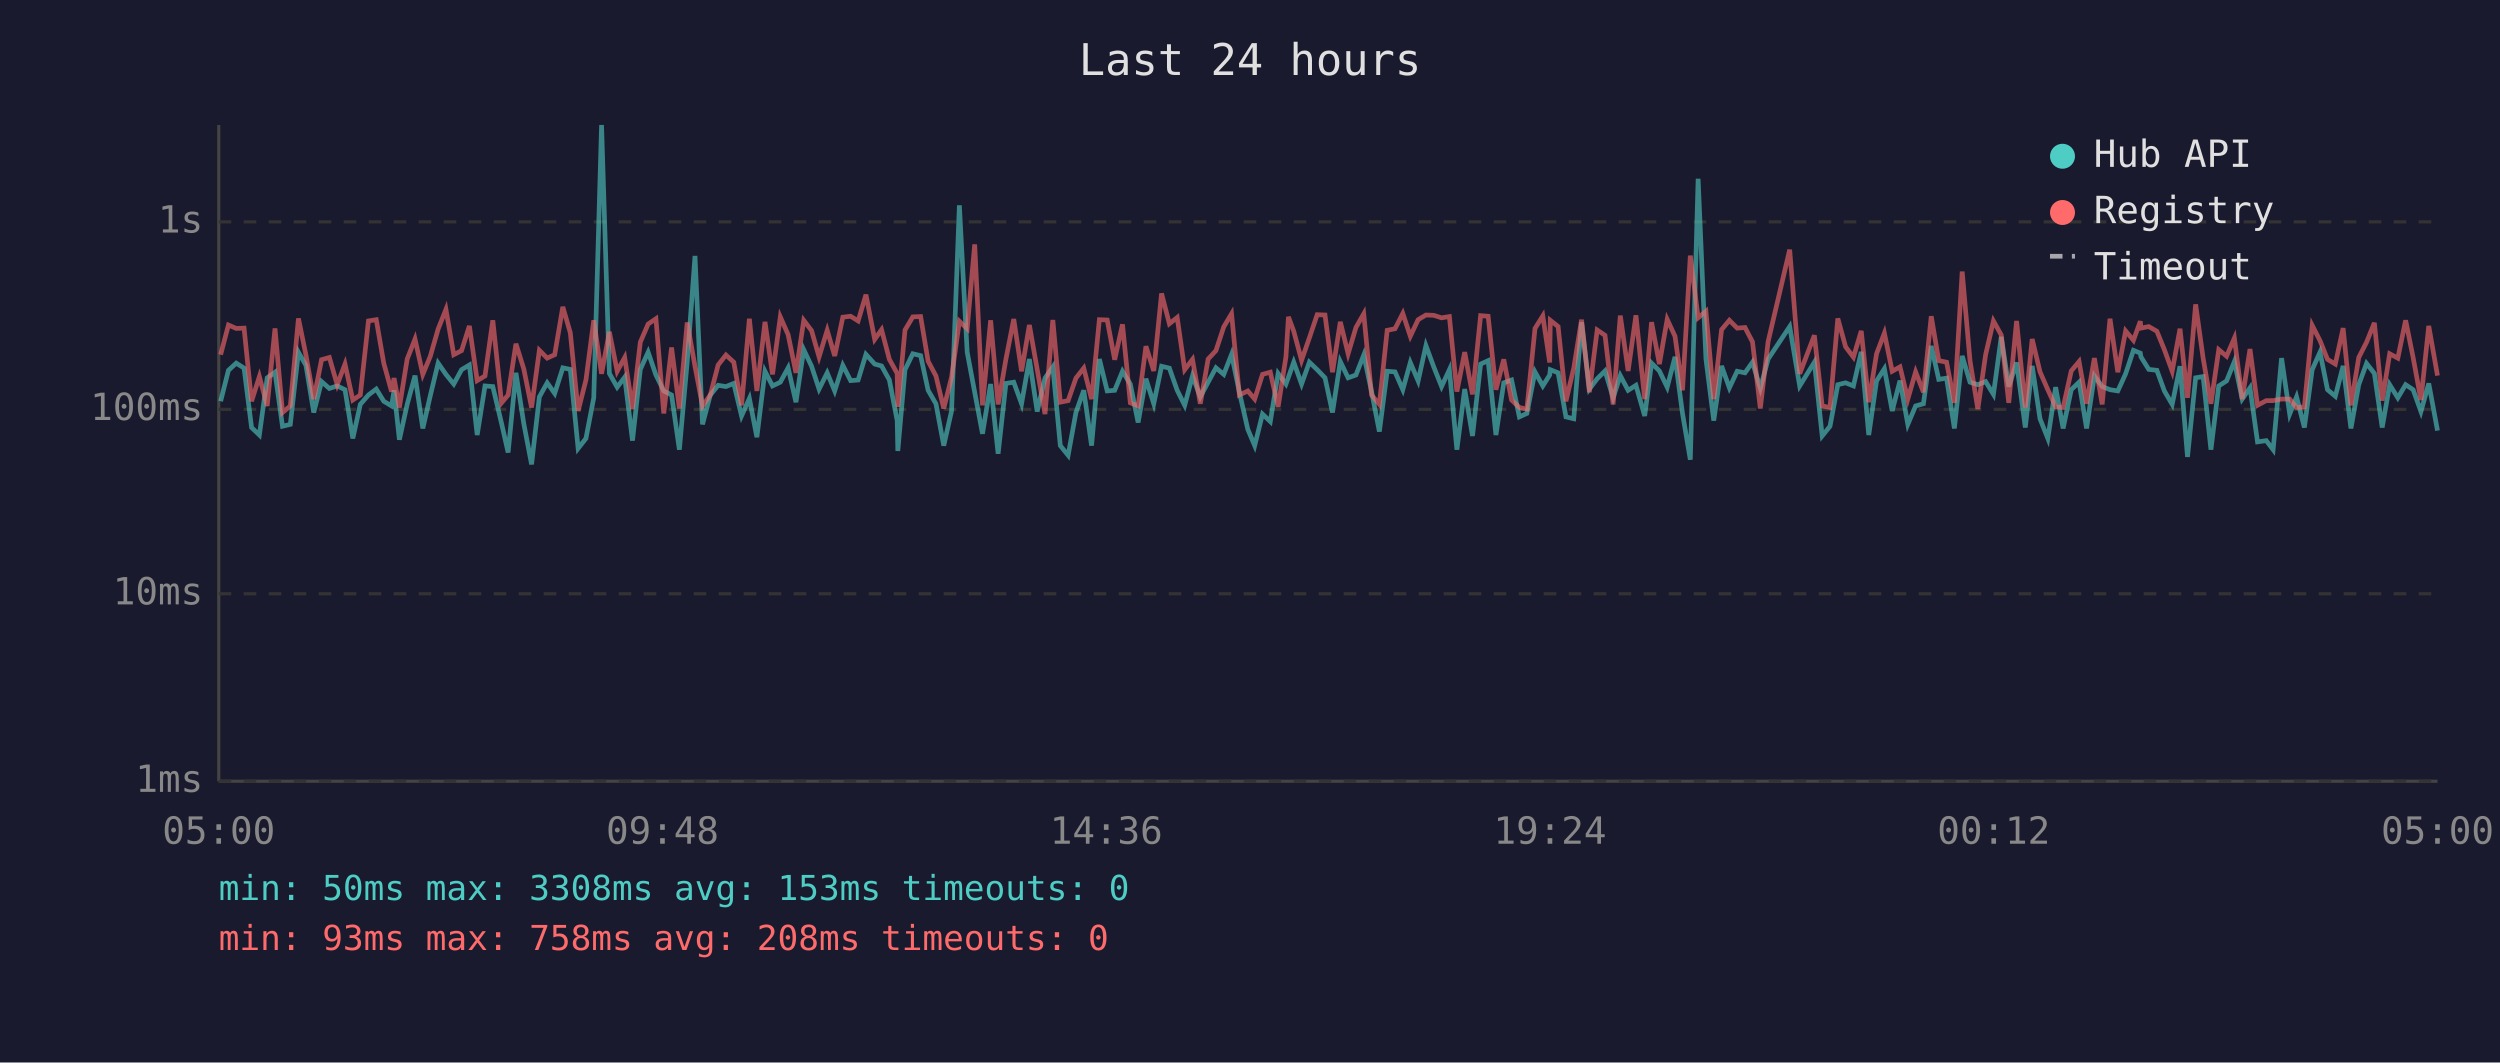
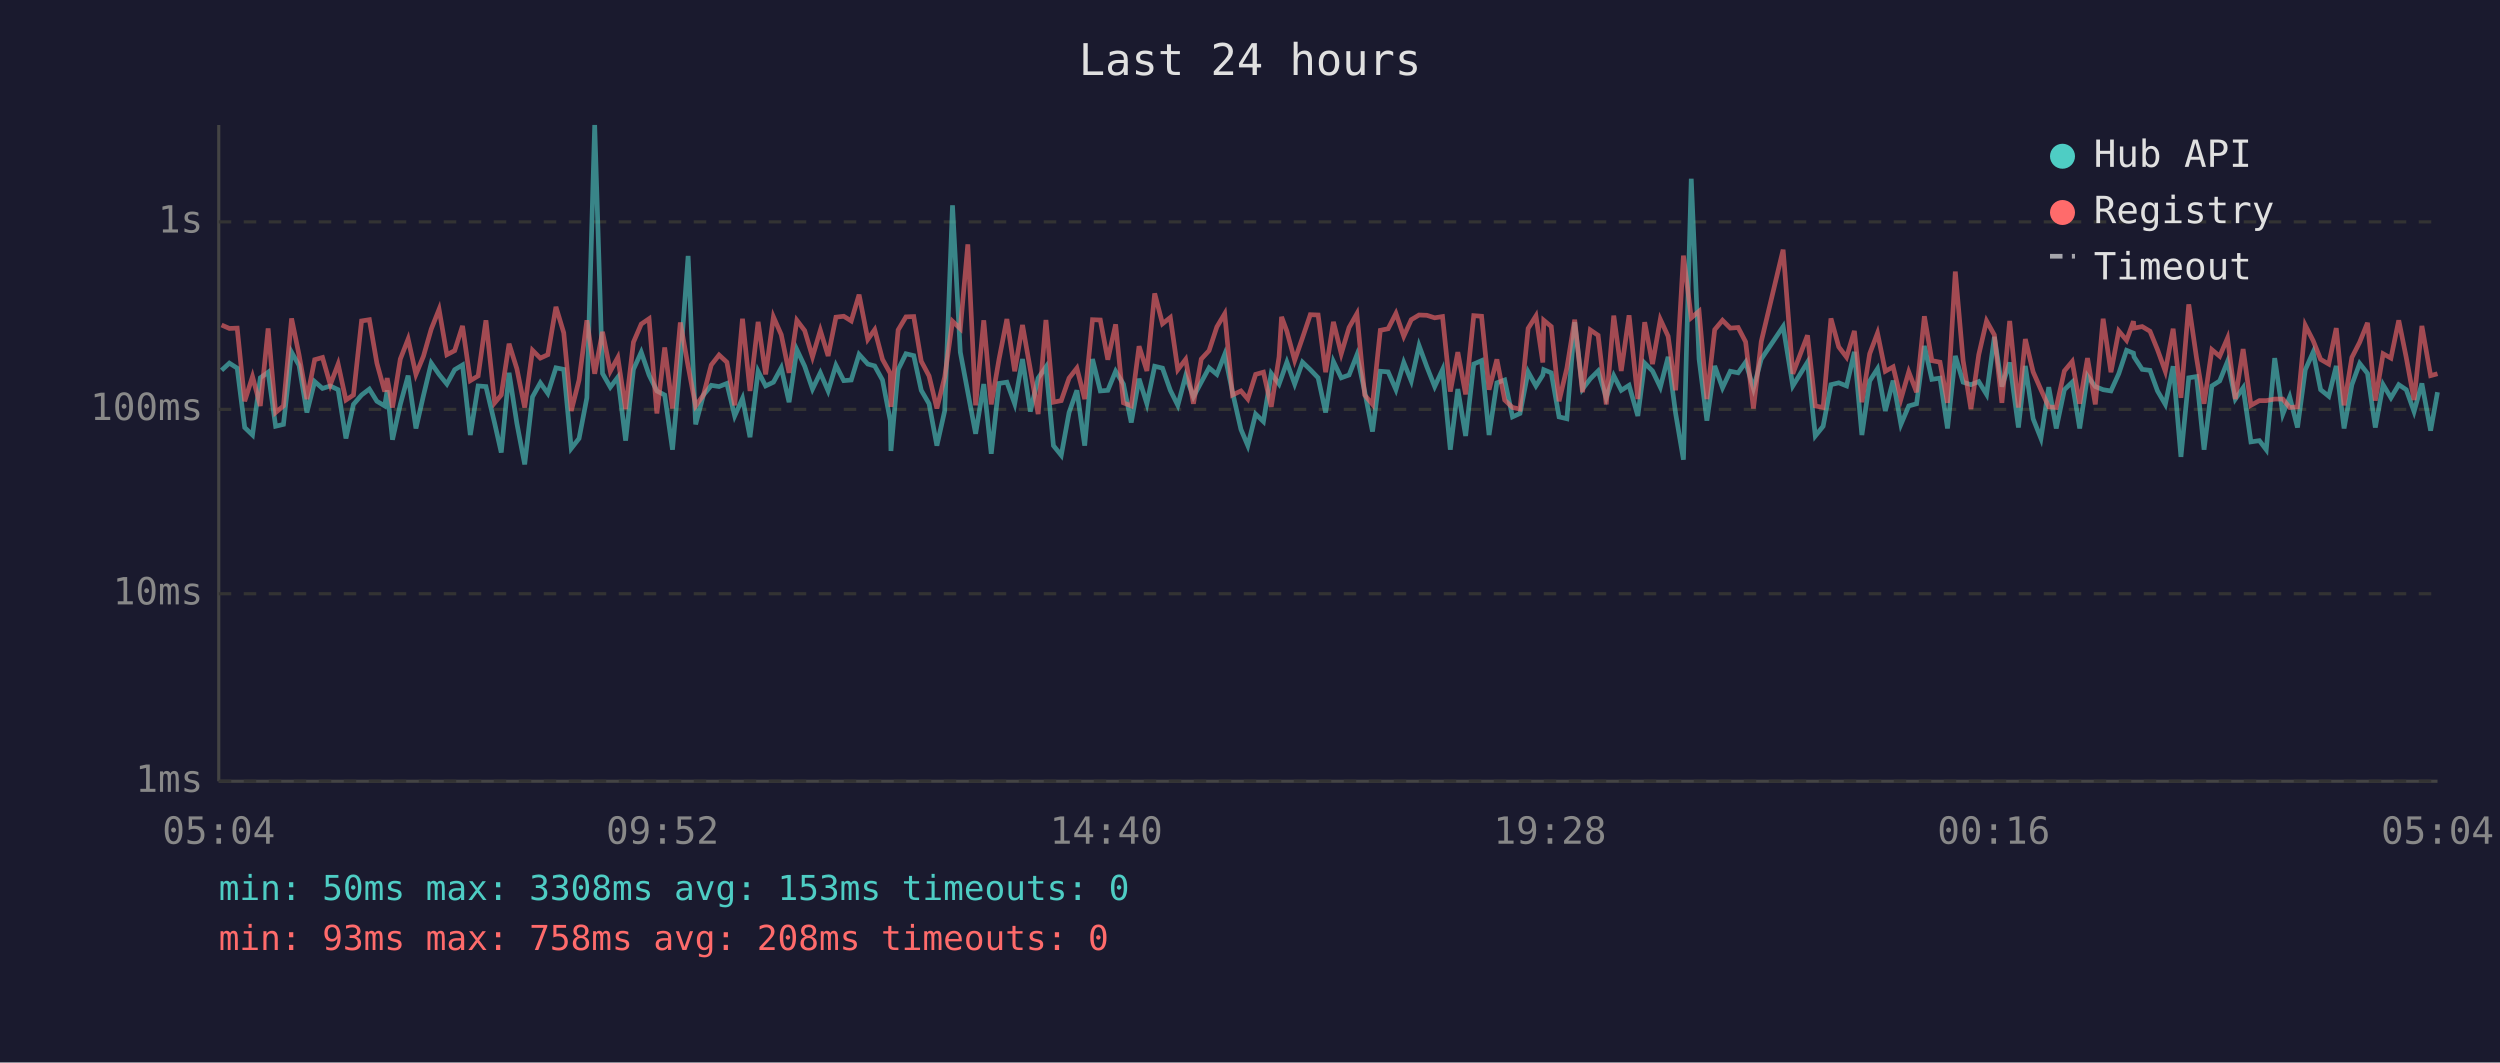
<svg xmlns="http://www.w3.org/2000/svg" viewBox="0 0 800 340" font-family="monospace" font-size="12">
  <rect width="800" height="340" fill="#1a1a2e" />
  <text x="400" y="24" fill="#e0e0e0" font-size="14" text-anchor="middle">Last 24 hours</text>
  <line x1="70" y1="40" x2="70" y2="250" stroke="#444" stroke-width="1" />
  <line x1="70" y1="250" x2="780" y2="250" stroke="#444" stroke-width="1" />
  <line x1="70" y1="250" x2="780" y2="250" stroke="#333" stroke-width="1" stroke-dasharray="4" />
  <text x="65" y="250" fill="#888" text-anchor="end" dominant-baseline="middle">1ms</text>
  <line x1="70" y1="190" x2="780" y2="190" stroke="#333" stroke-width="1" stroke-dasharray="4" />
  <text x="65" y="190" fill="#888" text-anchor="end" dominant-baseline="middle">10ms</text>
  <line x1="70" y1="131" x2="780" y2="131" stroke="#333" stroke-width="1" stroke-dasharray="4" />
  <text x="65" y="131" fill="#888" text-anchor="end" dominant-baseline="middle">100ms</text>
  <line x1="70" y1="71" x2="780" y2="71" stroke="#333" stroke-width="1" stroke-dasharray="4" />
  <text x="65" y="71" fill="#888" text-anchor="end" dominant-baseline="middle">1s</text>
-   <text x="70" y="270" fill="#888" text-anchor="middle">05:00</text>
-   <text x="212" y="270" fill="#888" text-anchor="middle">09:48</text>
-   <text x="354" y="270" fill="#888" text-anchor="middle">14:36</text>
-   <text x="496" y="270" fill="#888" text-anchor="middle">19:24</text>
-   <text x="638" y="270" fill="#888" text-anchor="middle">00:12</text>
-   <text x="780" y="270" fill="#888" text-anchor="middle">05:00</text>
-   <polyline points="70.6,128.4 73.1,118.5 75.6,116.2 78.1,117.8 80.5,136.8 83.0,139.2 85.5,120.9 88.0,119.1 90.4,136.4 92.9,135.8 95.5,112.7 97.9,116.9 100.4,132.0 102.9,122.1 105.4,124.3 107.9,123.5 110.4,124.7 112.9,140.3 115.3,129.4 117.9,126.4 120.4,124.5 122.8,128.4 125.3,129.9 126.1,124.9 127.8,140.7 130.3,129.4 132.8,120.2 135.3,137.1 137.7,126.6 140.2,116.2 142.7,119.8 145.2,122.9 147.7,118.3 150.2,116.8 152.7,139.2 155.2,123.5 157.7,123.7 160.5,135.5 162.6,144.8 165.1,119.3 167.6,135.5 170.1,148.6 172.6,127.0 175.1,122.5 177.5,125.9 180.1,117.7 182.5,118.2 185.0,143.5 187.5,140.3 190.0,127.3 192.5,40.0 195.0,119.5 197.5,123.9 199.9,120.7 202.4,141.0 204.9,118.2 207.4,112.7 209.9,120.0 212.4,125.1 214.9,126.4 217.4,143.9 219.9,115.9 222.4,81.9 224.8,135.8 227.3,126.4 229.8,123.3 232.3,123.7 234.8,122.7 237.3,133.1 239.8,127.5 242.2,139.9 244.8,118.8 247.2,123.5 249.7,122.3 252.2,117.7 254.7,128.7 257.2,111.9 259.7,117.2 262.1,124.5 264.7,119.3 267.1,125.1 269.7,116.9 272.2,121.8 274.6,121.6 277.1,113.4 279.9,116.5 282.1,117.1 284.6,121.6 287.1,134.6 287.3,144.3 289.6,118.3 292.1,113.2 294.6,113.8 297.0,124.9 299.5,129.2 302.0,142.6 304.5,131.5 307.0,65.7 309.5,112.7 311.9,125.5 314.4,138.8 317.0,122.9 319.4,145.2 321.9,122.7 324.4,122.3 326.9,129.2 329.4,114.9 331.9,131.7 334.4,121.0 336.9,117.4 339.3,142.6 341.8,145.7 344.3,132.0 346.8,124.9 349.3,142.6 351.8,114.9 354.3,125.1 356.7,124.9 359.2,118.8 361.7,122.9 364.2,135.2 366.7,121.2 369.2,129.2 371.7,117.2 374.2,117.8 376.7,124.9 379.1,129.7 381.6,120.3 384.1,127.0 386.6,122.3 389.1,117.7 391.6,119.8 394.1,113.4 396.6,125.5 399.3,137.4 401.5,142.6 404.0,132.5 406.5,134.9 409.0,119.5 411.5,122.9 412.3,120.7 414.0,115.9 416.5,122.9 419.0,115.9 421.5,118.3 424.0,120.9 426.4,132.0 428.9,115.7 431.4,120.9 433.9,120.0 436.4,113.6 438.9,125.3 441.4,138.1 443.9,118.8 446.4,119.0 448.9,124.7 451.3,116.0 453.8,121.9 456.3,110.6 458.8,117.4 461.3,123.7 463.8,118.3 466.2,143.9 468.7,124.5 471.2,139.5 473.8,116.5 476.2,115.4 478.7,139.2 481.2,122.5 483.7,121.6 486.2,133.4 488.6,132.3 491.2,119.0 493.7,123.5 495.9,120.0 496.1,118.3 498.6,119.3 501.1,133.4 503.6,134.0 506.1,103.1 508.6,124.5 511.1,121.2 513.6,118.7 516.2,127.3 518.5,120.2 521.0,124.9 523.5,123.3 526.3,133.1 528.5,116.2 531.0,118.7 533.5,123.9 536.0,114.2 538.4,132.3 540.9,147.1 543.4,57.2 545.9,114.9 548.4,134.6 550.9,117.1 553.4,124.1 555.9,118.8 558.4,119.3 560.8,115.9 563.3,124.3 565.8,114.9 572.7,104.5 575.9,123.5 580.6,115.9 583.1,139.5 585.6,136.4 588.1,123.1 590.6,122.5 593.1,123.5 595.6,112.6 598.0,139.2 600.5,121.9 603.0,118.0 605.5,131.5 608.0,121.8 610.5,135.8 613.0,129.9 615.5,129.2 618.0,110.7 620.4,121.4 622.9,121.0 625.4,137.1 627.9,113.9 630.4,122.3 632.9,123.1 635.4,122.1 637.9,126.2 640.4,107.8 642.8,123.7 645.3,116.0 648.1,136.8 650.3,117.1 652.8,134.0 655.3,140.3 657.8,123.9 660.2,137.1 662.8,124.7 665.3,122.3 667.7,137.1 670.2,120.3 672.7,123.7 675.2,124.7 677.7,125.1 680.2,119.6 682.7,112.1 684.9,113.0 685.1,114.2 687.6,118.2 690.2,118.5 692.6,125.1 695.1,129.4 697.6,117.2 700.0,146.2 702.6,120.9 705.0,120.5 707.5,143.9 710.0,123.5 712.5,121.9 715.0,115.7 717.5,127.7 720.0,124.1 722.4,141.4 725.2,141.0 727.4,143.9 730.1,114.6 732.7,132.5 734.9,127.0 737.4,136.8 739.9,118.3 742.4,112.7 744.8,124.7 747.3,126.8 749.8,117.1 752.3,137.1 754.8,123.1 757.3,116.3 759.8,119.5 762.3,136.8 764.7,123.1 767.3,127.3 769.8,123.1 772.2,124.7 774.7,131.7 777.2,122.7 780.0,137.8" fill="none" stroke="#4ecdc4" stroke-width="1.5" opacity="0.6" />
-   <polyline points="70.6,113.5 73.1,104.0 75.6,105.1 78.1,105.0 80.5,128.4 83.0,120.5 85.5,129.9 88.0,105.1 90.4,132.0 92.9,129.9 95.5,101.9 97.9,113.6 100.4,127.7 102.9,115.1 105.4,114.4 107.9,123.1 110.4,116.5 112.9,128.0 115.3,126.4 117.9,102.7 120.4,102.3 122.8,116.2 125.3,125.3 126.1,121.0 127.8,130.4 130.3,114.9 132.8,108.5 135.3,119.8 137.7,114.0 140.2,105.3 142.7,99.0 145.2,113.5 147.7,112.2 150.2,104.3 152.7,121.8 155.2,120.3 157.7,102.5 160.5,128.9 162.6,126.4 165.1,110.0 167.6,118.0 170.1,130.4 172.6,112.1 175.1,114.6 177.5,113.5 180.1,98.2 182.5,106.5 185.0,131.5 187.5,121.6 190.0,102.5 192.5,119.6 195.0,106.2 197.5,118.8 199.9,114.4 202.4,130.9 204.9,109.5 207.4,103.7 209.9,102.0 212.4,132.3 214.9,111.2 217.4,130.7 219.9,103.2 222.4,117.2 224.8,129.9 227.3,126.4 229.8,116.8 232.3,113.6 234.8,115.9 237.3,129.7 239.8,102.0 242.2,125.1 244.8,103.0 247.2,119.8 249.7,101.4 252.2,107.1 254.7,119.3 257.2,102.5 259.7,105.8 262.1,114.2 264.7,105.7 267.1,113.9 269.7,101.5 272.2,101.2 274.6,102.7 277.1,94.3 279.9,108.6 282.1,105.5 284.6,115.0 287.1,119.5 287.3,130.2 289.6,105.6 292.1,101.4 294.6,101.3 297.0,115.6 299.5,120.3 302.0,130.7 304.5,120.7 307.0,102.8 309.5,105.2 311.9,78.2 314.4,129.7 317.0,102.5 319.4,129.4 321.9,114.9 324.4,102.1 326.9,118.8 329.4,104.0 331.9,118.2 334.4,132.5 336.9,102.4 339.3,128.7 341.8,128.2 344.3,121.0 346.8,117.8 349.3,127.7 351.8,102.3 354.3,102.4 356.7,115.1 359.2,103.8 361.7,128.9 364.2,129.9 366.7,110.8 369.2,118.7 371.7,93.9 374.2,103.6 376.7,101.6 379.1,118.3 381.6,115.0 384.1,129.2 386.6,114.9 389.1,112.2 391.6,104.6 394.1,100.4 396.6,126.4 399.3,125.1 401.5,127.7 404.0,119.8 406.5,119.1 409.0,130.2 411.5,114.2 412.3,101.4 414.0,106.0 416.5,115.3 419.0,108.1 421.5,100.7 424.0,100.8 426.4,119.1 428.9,103.0 431.4,113.2 433.9,104.8 436.4,100.4 438.9,126.4 441.4,129.4 443.9,105.7 446.4,105.2 448.9,100.3 451.3,107.6 453.8,102.3 456.3,100.8 458.8,100.9 461.3,101.7 463.8,101.3 466.2,125.3 468.7,112.7 471.2,126.2 473.8,101.0 476.2,101.2 478.7,124.7 481.2,115.0 483.7,128.0 486.2,130.4 488.6,130.9 491.2,105.1 493.7,101.1 495.9,116.0 496.1,102.5 498.6,104.5 501.1,128.4 503.6,117.8 506.1,102.3 508.6,125.5 511.1,105.6 513.6,107.3 516.2,129.4 518.5,101.0 521.0,118.7 523.5,100.9 526.3,127.7 528.5,103.1 531.0,116.5 533.5,102.2 536.0,107.6 538.4,124.9 540.9,81.8 543.4,101.7 545.9,99.6 548.4,127.7 550.9,105.5 553.4,102.5 555.9,105.0 558.4,104.8 560.8,109.4 563.3,130.7 565.8,109.3 572.7,79.9 575.9,119.6 580.6,107.3 583.1,129.9 585.6,130.4 588.1,101.9 590.6,111.0 593.1,114.3 595.6,105.9 598.0,128.7 600.5,113.2 603.0,106.6 605.5,118.8 608.0,117.4 610.5,127.7 613.0,119.0 615.5,125.5 618.0,101.2 620.4,115.4 622.9,115.9 625.4,128.9 627.9,86.9 630.4,115.4 632.9,130.9 635.4,113.5 637.9,102.7 640.4,107.2 642.8,128.9 645.3,102.7 648.1,130.4 650.3,108.5 652.8,119.0 655.3,124.7 657.8,130.2 660.2,130.4 662.8,118.7 665.3,115.7 667.7,129.2 670.2,114.6 672.7,129.4 675.2,102.0 677.7,119.1 680.2,105.9 682.7,108.9 684.9,102.8 685.1,105.0 687.6,104.5 690.2,106.0 692.6,111.9 695.1,118.8 697.6,105.2 700.0,127.3 702.6,97.4 705.0,114.6 707.5,129.2 710.0,111.9 712.5,114.0 715.0,108.2 717.5,127.7 720.0,111.7 722.4,129.7 725.2,128.2 727.4,128.2 730.1,127.7 732.7,127.7 734.9,130.4 737.4,130.2 739.9,104.1 742.4,109.0 744.8,115.0 747.3,116.5 749.8,105.0 752.3,129.7 754.8,114.4 757.3,109.5 759.8,103.3 762.3,128.2 764.7,113.2 767.3,114.6 769.8,102.5 772.2,114.4 774.7,128.0 777.2,104.3 780.0,120.2" fill="none" stroke="#ff6b6b" stroke-width="1.5" opacity="0.6" />
+   <text x="70" y="270" fill="#888" text-anchor="middle">05:04</text>
+   <text x="212" y="270" fill="#888" text-anchor="middle">09:52</text>
+   <text x="354" y="270" fill="#888" text-anchor="middle">14:40</text>
+   <text x="496" y="270" fill="#888" text-anchor="middle">19:28</text>
+   <text x="638" y="270" fill="#888" text-anchor="middle">00:16</text>
+   <text x="780" y="270" fill="#888" text-anchor="middle">05:04</text>
+   <polyline points="70.9,118.5 73.4,116.2 75.9,117.8 78.3,136.8 80.8,139.2 83.3,120.9 85.8,119.1 88.2,136.4 90.7,135.8 93.3,112.7 95.7,116.9 98.2,132.0 100.7,122.1 103.2,124.3 105.7,123.5 108.2,124.7 110.7,140.3 113.1,129.4 115.7,126.4 118.2,124.5 120.6,128.4 123.1,129.9 123.9,124.9 125.6,140.7 128.1,129.4 130.6,120.2 133.1,137.1 135.5,126.6 138.0,116.2 140.5,119.8 143.0,122.9 145.5,118.3 148.0,116.8 150.5,139.2 153.0,123.5 155.5,123.7 158.3,135.5 160.4,144.8 162.9,119.3 165.4,135.5 167.9,148.6 170.4,127.0 172.9,122.5 175.3,125.9 177.9,117.7 180.4,118.2 182.8,143.5 185.3,140.3 187.8,127.3 190.3,40.0 192.8,119.5 195.3,123.9 197.7,120.7 200.2,141.0 202.7,118.2 205.2,112.7 207.7,120.0 210.2,125.1 212.7,126.4 215.2,143.9 217.7,115.9 220.2,81.9 222.6,135.8 225.1,126.4 227.6,123.3 230.1,123.7 232.6,122.7 235.1,133.1 237.6,127.5 240.0,139.9 242.6,118.8 245.0,123.5 247.5,122.3 250.0,117.7 252.5,128.7 255.0,111.9 257.5,117.2 260.0,124.5 262.5,119.3 265.0,125.1 267.5,116.9 270.0,121.8 272.4,121.6 274.9,113.4 277.7,116.5 279.9,117.1 282.4,121.6 284.9,134.6 285.1,144.3 287.4,118.3 289.9,113.2 292.4,113.8 294.8,124.9 297.3,129.2 299.8,142.6 302.3,131.5 304.8,65.7 307.3,112.7 309.7,125.5 312.2,138.8 314.8,122.9 317.2,145.2 319.7,122.7 322.2,122.3 324.7,129.2 327.2,114.9 329.7,131.7 332.2,121.0 334.7,117.4 337.1,142.6 339.6,145.7 342.1,132.0 344.6,124.9 347.1,142.6 349.6,114.9 352.1,125.1 354.5,124.9 357.0,118.8 359.5,122.9 362.0,135.2 364.5,121.2 367.0,129.2 369.5,117.2 372.0,117.8 374.5,124.9 376.9,129.7 379.4,120.3 381.9,127.0 384.4,122.3 386.9,117.7 389.4,119.8 391.9,113.4 394.4,125.5 397.1,137.4 399.3,142.6 401.8,132.5 404.3,134.9 406.8,119.5 409.3,122.9 410.1,120.7 411.8,115.9 414.3,122.9 416.8,115.9 419.3,118.3 421.8,120.9 424.2,132.0 426.7,115.7 429.2,120.9 431.7,120.0 434.2,113.6 436.7,125.3 439.2,138.1 441.7,118.8 444.2,119.0 446.7,124.7 449.2,116.0 451.6,121.9 454.1,110.6 456.6,117.4 459.1,123.7 461.6,118.3 464.1,143.9 466.5,124.5 469.0,139.5 471.6,116.5 474.1,115.4 476.5,139.2 479.0,122.5 481.5,121.6 484.0,133.4 486.4,132.3 489.0,119.0 491.5,123.5 493.7,120.0 494.0,118.3 496.4,119.3 498.9,133.4 501.4,134.0 503.9,103.1 506.4,124.5 508.9,121.2 511.4,118.7 514.0,127.3 516.4,120.2 518.8,124.9 521.3,123.3 524.1,133.1 526.3,116.2 528.8,118.7 531.3,123.9 533.8,114.2 536.2,132.3 538.7,147.1 541.2,57.2 543.7,114.9 546.2,134.6 548.7,117.1 551.2,124.1 553.7,118.8 556.2,119.3 558.6,115.9 561.1,124.3 563.6,114.9 570.6,104.5 573.7,123.5 578.4,115.9 580.9,139.5 583.4,136.4 585.9,123.1 588.4,122.5 590.9,123.5 593.4,112.6 595.8,139.2 598.3,121.9 600.8,118.0 603.3,131.5 605.8,121.8 608.3,135.8 610.8,129.9 613.3,129.2 615.8,110.7 618.2,121.4 620.8,121.0 623.2,137.1 625.7,113.9 628.2,122.3 630.7,123.1 633.2,122.1 635.7,126.2 638.2,107.8 640.6,123.7 643.1,116.0 645.9,136.8 648.1,117.1 650.6,134.0 653.1,140.3 655.6,123.9 658.0,137.1 660.6,124.7 663.1,122.3 665.5,137.1 668.0,120.3 670.5,123.7 673.0,124.7 675.5,125.1 678.0,119.6 680.5,112.1 682.7,113.0 682.9,114.2 685.5,118.2 688.0,118.5 690.4,125.1 692.9,129.4 695.4,117.2 697.9,146.2 700.4,120.9 702.9,120.5 705.3,143.9 707.8,123.5 710.3,121.9 712.8,115.7 715.3,127.7 717.8,124.1 720.3,141.4 723.0,141.0 725.2,143.9 727.9,114.6 730.5,132.5 732.7,127.0 735.2,136.8 737.7,118.3 740.2,112.7 742.6,124.7 745.2,126.8 747.6,117.1 750.1,137.1 752.6,123.1 755.1,116.3 757.6,119.5 760.1,136.8 762.6,123.1 765.1,127.3 767.6,123.1 770.0,124.7 772.5,131.7 775.0,122.7 777.8,137.8 780.0,125.5" fill="none" stroke="#4ecdc4" stroke-width="1.5" opacity="0.6" />
+   <polyline points="70.9,104.0 73.4,105.1 75.9,105.0 78.3,128.4 80.8,120.5 83.3,129.9 85.8,105.1 88.2,132.0 90.7,129.9 93.3,101.9 95.7,113.6 98.2,127.7 100.7,115.1 103.2,114.4 105.7,123.1 108.2,116.5 110.7,128.0 113.1,126.4 115.7,102.7 118.2,102.3 120.6,116.2 123.1,125.3 123.9,121.0 125.6,130.4 128.1,114.9 130.6,108.5 133.1,119.8 135.5,114.0 138.0,105.3 140.5,99.0 143.0,113.5 145.5,112.2 148.0,104.3 150.5,121.8 153.0,120.3 155.5,102.5 158.3,128.9 160.4,126.4 162.9,110.0 165.4,118.0 167.9,130.4 170.4,112.1 172.9,114.6 175.3,113.5 177.9,98.2 180.4,106.5 182.8,131.5 185.3,121.6 187.8,102.5 190.3,119.6 192.8,106.2 195.3,118.8 197.7,114.4 200.2,130.9 202.7,109.5 205.2,103.7 207.7,102.0 210.2,132.3 212.7,111.2 215.2,130.7 217.7,103.2 220.2,117.2 222.6,129.9 225.1,126.4 227.6,116.8 230.1,113.6 232.6,115.9 235.1,129.7 237.6,102.0 240.0,125.1 242.6,103.0 245.0,119.8 247.5,101.4 250.0,107.1 252.5,119.3 255.0,102.5 257.5,105.8 260.0,114.2 262.5,105.7 265.0,113.9 267.5,101.5 270.0,101.2 272.4,102.7 274.9,94.3 277.7,108.6 279.9,105.5 282.4,115.0 284.9,119.5 285.1,130.2 287.4,105.6 289.9,101.4 292.4,101.3 294.8,115.6 297.3,120.3 299.8,130.7 302.3,120.7 304.8,102.8 307.3,105.2 309.7,78.2 312.2,129.7 314.8,102.5 317.2,129.4 319.7,114.9 322.2,102.1 324.7,118.8 327.2,104.0 329.7,118.2 332.2,132.5 334.7,102.4 337.1,128.7 339.6,128.2 342.1,121.0 344.6,117.8 347.1,127.7 349.6,102.3 352.1,102.4 354.5,115.1 357.0,103.8 359.5,128.9 362.0,129.9 364.5,110.8 367.0,118.7 369.5,93.9 372.0,103.6 374.5,101.6 376.9,118.3 379.4,115.0 381.9,129.2 384.4,114.9 386.9,112.2 389.4,104.6 391.9,100.4 394.4,126.4 397.1,125.1 399.3,127.7 401.8,119.8 404.3,119.1 406.8,130.2 409.3,114.2 410.1,101.4 411.8,106.0 414.3,115.3 416.8,108.1 419.3,100.7 421.8,100.8 424.2,119.1 426.7,103.0 429.2,113.2 431.7,104.8 434.2,100.4 436.7,126.4 439.2,129.4 441.7,105.7 444.2,105.2 446.7,100.3 449.2,107.6 451.6,102.3 454.1,100.8 456.6,100.9 459.1,101.7 461.6,101.3 464.1,125.3 466.5,112.7 469.0,126.2 471.6,101.0 474.1,101.2 476.5,124.7 479.0,115.0 481.5,128.0 484.0,130.4 486.4,130.9 489.0,105.1 491.5,101.1 493.7,116.0 494.0,102.5 496.4,104.5 498.9,128.4 501.4,117.8 503.9,102.3 506.4,125.5 508.9,105.6 511.4,107.3 514.0,129.4 516.4,101.0 518.8,118.7 521.3,100.9 524.1,127.7 526.3,103.1 528.8,116.5 531.3,102.2 533.8,107.6 536.2,124.9 538.7,81.8 541.2,101.7 543.7,99.6 546.2,127.7 548.7,105.5 551.2,102.5 553.7,105.0 556.2,104.8 558.6,109.4 561.1,130.7 563.6,109.3 570.6,79.9 573.7,119.6 578.4,107.3 580.9,129.9 583.4,130.4 585.9,101.9 588.4,111.0 590.9,114.3 593.4,105.9 595.8,128.7 598.3,113.2 600.8,106.6 603.3,118.8 605.8,117.4 608.3,127.7 610.8,119.0 613.3,125.5 615.8,101.2 618.2,115.4 620.8,115.9 623.2,128.9 625.7,86.9 628.2,115.4 630.7,130.9 633.2,113.5 635.7,102.7 638.2,107.2 640.6,128.9 643.1,102.7 645.9,130.4 648.1,108.5 650.6,119.0 653.1,124.7 655.6,130.2 658.0,130.4 660.6,118.7 663.1,115.7 665.5,129.2 668.0,114.6 670.5,129.4 673.0,102.0 675.5,119.1 678.0,105.9 680.5,108.9 682.7,102.8 682.9,105.0 685.5,104.5 688.0,106.0 690.4,111.9 692.9,118.8 695.4,105.2 697.9,127.3 700.4,97.4 702.9,114.6 705.3,129.2 707.8,111.9 710.3,114.0 712.8,108.2 715.3,127.7 717.8,111.7 720.3,129.7 723.0,128.2 725.2,128.2 727.9,127.7 730.5,127.7 732.7,130.4 735.2,130.2 737.7,104.1 740.2,109.0 742.6,115.0 745.2,116.5 747.6,105.0 750.1,129.7 752.6,114.4 755.1,109.5 757.6,103.3 760.1,128.2 762.6,113.2 765.1,114.6 767.6,102.5 770.0,114.4 772.5,128.0 775.0,104.3 777.8,120.2 780.0,119.6" fill="none" stroke="#ff6b6b" stroke-width="1.5" opacity="0.6" />
  <circle cx="660" cy="50" r="4" fill="#4ecdc4" />
  <text x="670" y="50" fill="#e0e0e0" dominant-baseline="middle">Hub API</text>
  <circle cx="660" cy="68" r="4" fill="#ff6b6b" />
  <text x="670" y="68" fill="#e0e0e0" dominant-baseline="middle">Registry</text>
  <line x1="656" y1="82" x2="664" y2="82" stroke="#e0e0e0" stroke-width="1.5" stroke-dasharray="4,3" opacity="0.7" />
  <text x="670" y="86" fill="#e0e0e0" dominant-baseline="middle">Timeout</text>
  <text x="70" y="288" fill="#4ecdc4" font-size="11">min: 50ms  max: 3308ms  avg: 153ms  timeouts: 0</text>
  <text x="70" y="304" fill="#ff6b6b" font-size="11">min: 93ms  max: 758ms  avg: 208ms  timeouts: 0</text>
</svg>
